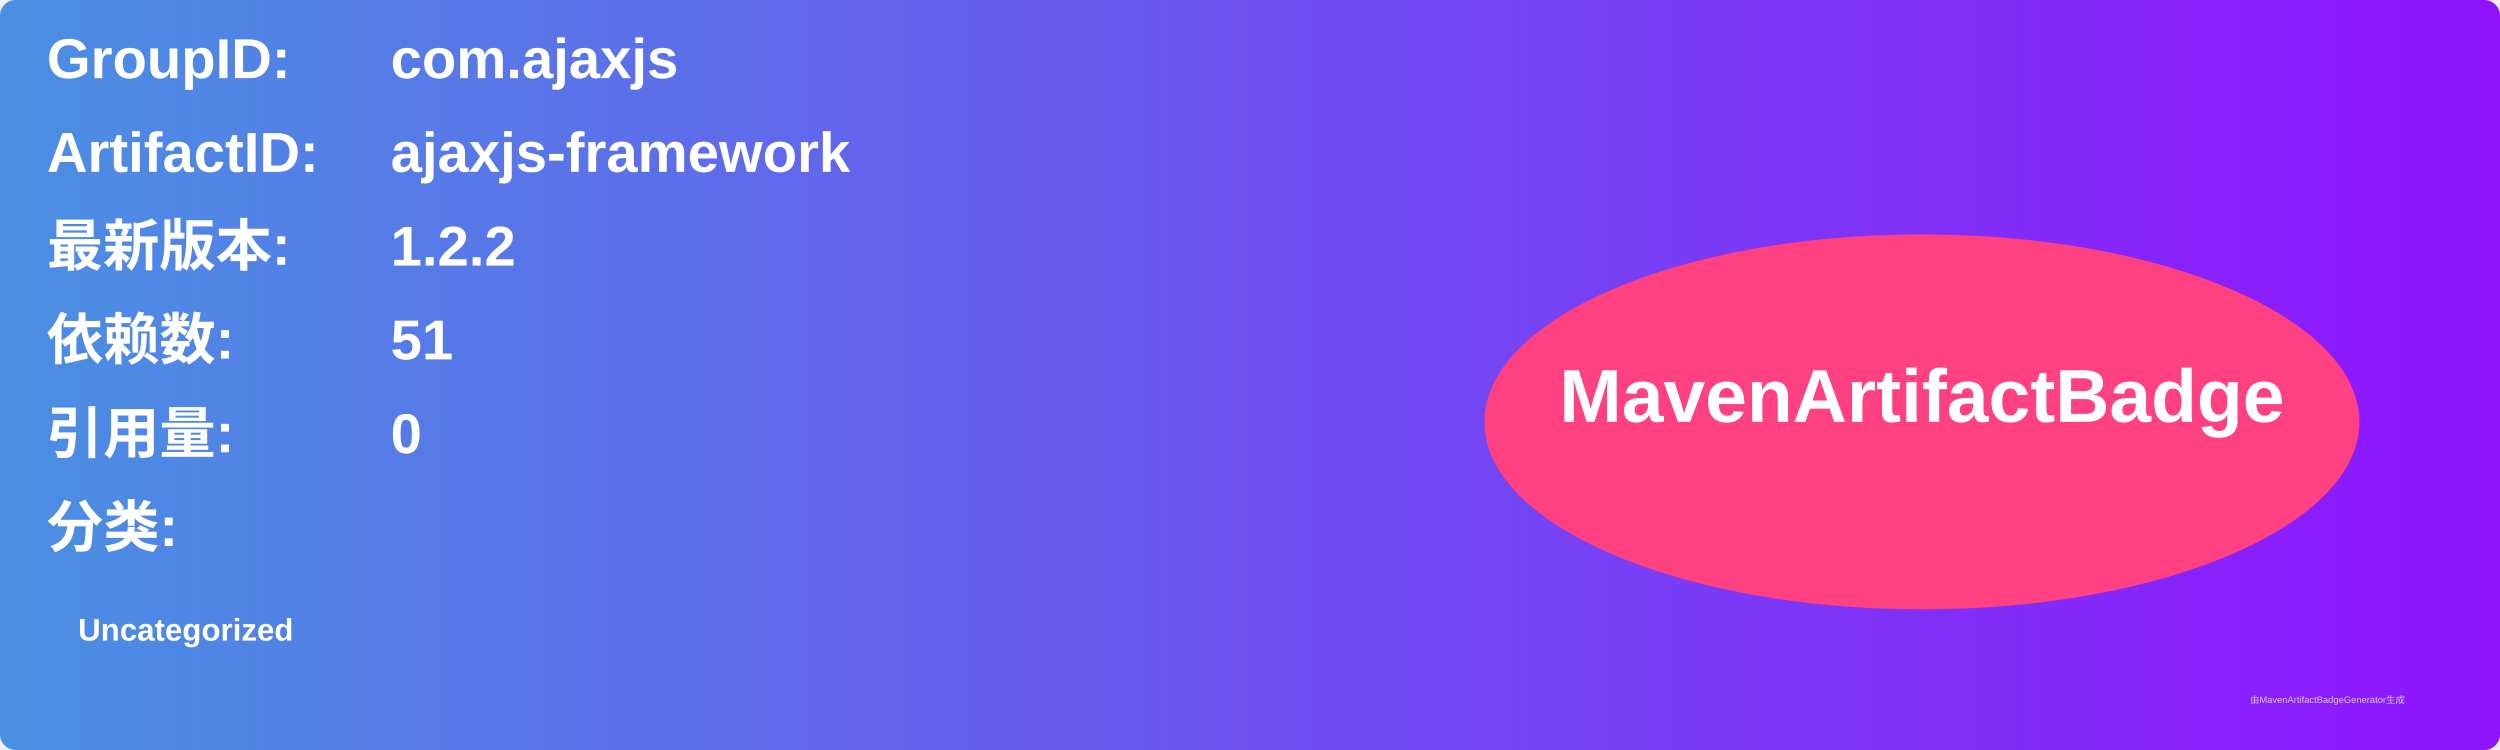
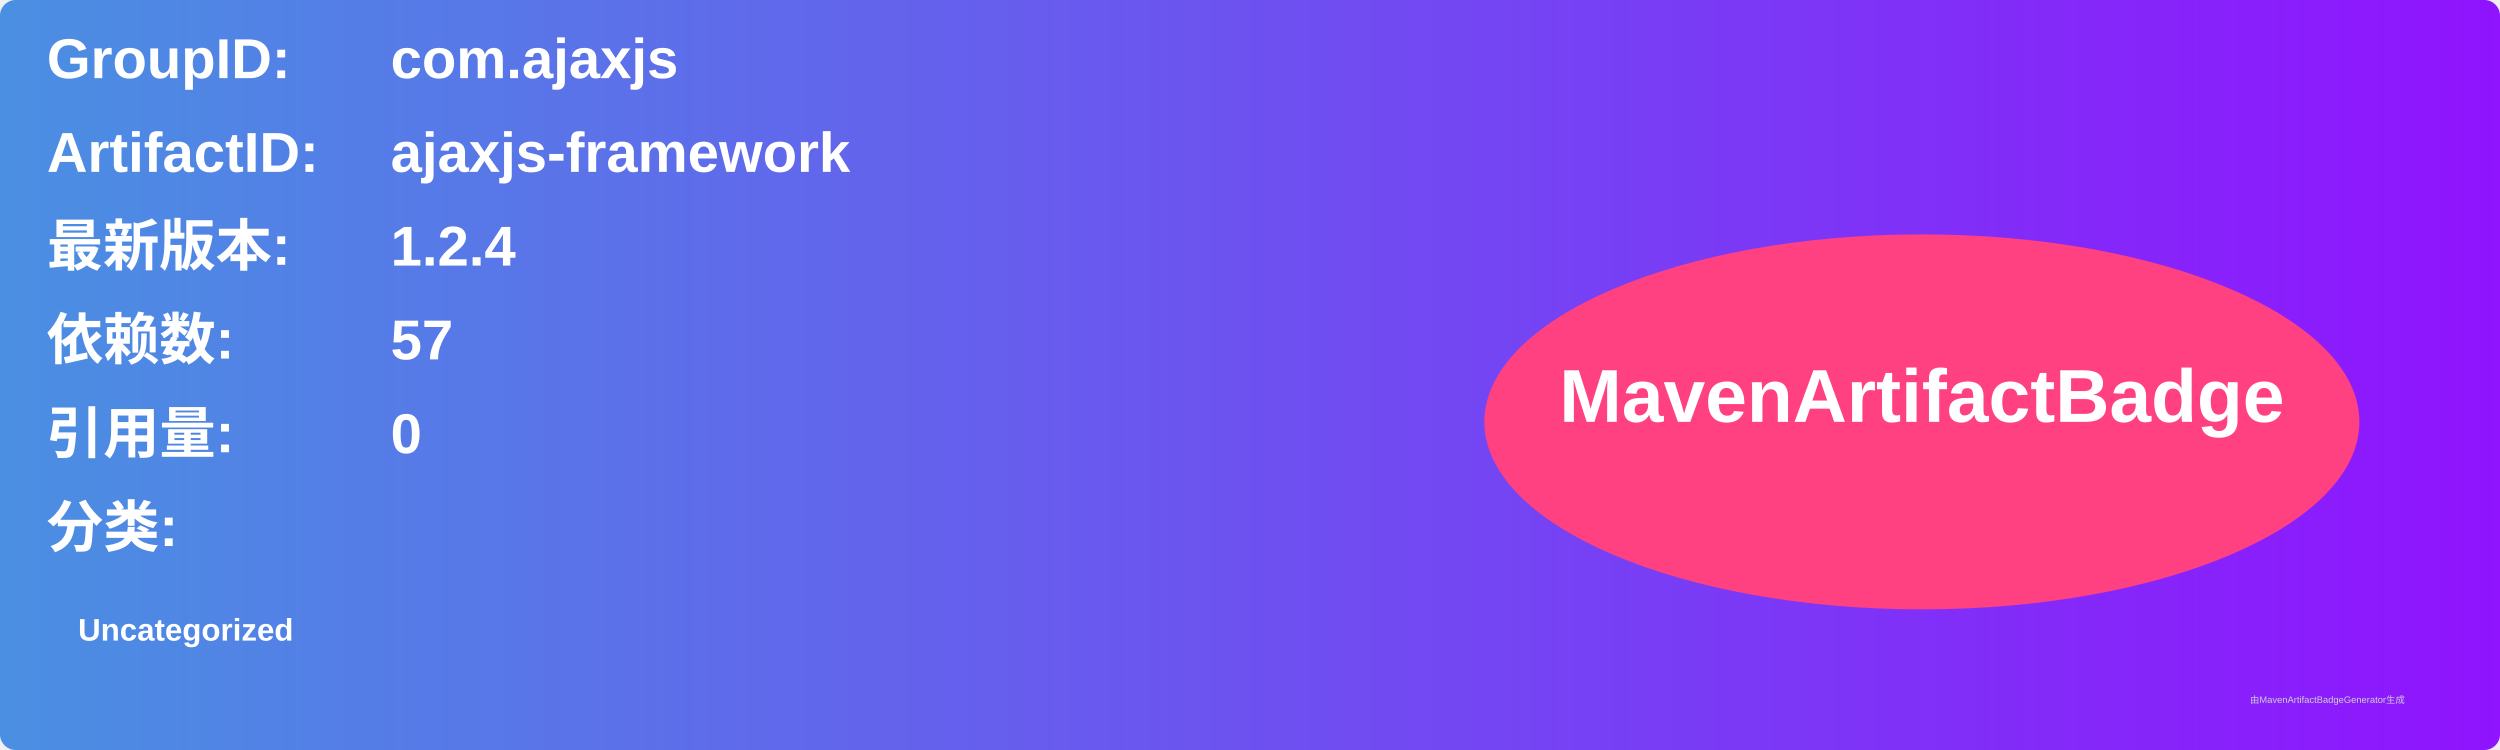
<svg xmlns="http://www.w3.org/2000/svg" width="800" height="240" viewBox="0 0 800 240">
  <linearGradient id="grad" x1="0%" y1="0%" x2="100%" y2="0%">
    <stop offset="0%" stop-color="#4a90e2" />
    <stop offset="100%" stop-color="#9013fe" />
  </linearGradient>
  <rect width="100%" height="100%" rx="5" ry="5" fill="url(#grad)" />
  <g transform="translate(15, 15)">
    <text x="0" y="10" font-family="Arial" font-size="18" fill="white" font-weight="bold" width="260">GroupID:</text>
    <text x="110" y="10" font-family="Arial" font-size="18" fill="white" font-weight="bold" width="460">com.ajaxjs</text>
    <text x="0" y="40" font-family="Arial" font-size="18" fill="white" font-weight="bold" width="260">ArtifactID:</text>
    <text x="110" y="40" font-family="Arial" font-size="18" fill="white" font-weight="bold" width="460">ajaxjs-framework</text>
    <text x="0" y="70" font-family="Arial" font-size="18" fill="white" font-weight="bold">最新版本:</text>
    <text x="110" y="70" font-family="Arial" font-size="18" fill="white" font-weight="bold">
-       <tspan font-weight="bold">1.2.2</tspan>
+       <tspan font-weight="bold">1.2.4</tspan>
    </text>
    <text x="0" y="100" font-family="Arial" font-size="18" fill="white" font-weight="bold">依赖数: </text>
    <text x="110" y="100" font-family="Arial" font-size="18" fill="white">
-       <tspan font-weight="bold">51</tspan>
+       <tspan font-weight="bold">57</tspan>
    </text>
    <text x="0" y="130" font-family="Arial" font-size="18" fill="white" font-weight="bold">引用量: </text>
    <text x="110" y="130" font-family="Arial" font-size="18" fill="white">
      <tspan font-weight="bold">0</tspan>
    </text>
    <text x="0" y="160" font-family="Arial" font-size="18" fill="white" font-weight="bold">分类:</text>
    <text x="10" y="190" font-family="Arial" font-size="10" fill="white">
      <tspan font-weight="bold">Uncategorized</tspan>
    </text>
    <ellipse cx="600" cy="120" rx="140" ry="60" fill="#ff4081" />
    <text x="600" y="120" text-anchor="middle" font-family="Arial" font-size="24" fill="white" font-weight="bold">MavenArtifactBadge</text>
  </g>
  <text x="720" y="225" font-family="Arial" font-size="3" fill="#d0d0d0">由MavenArtifactBadgeGenerator生成</text>
</svg>
